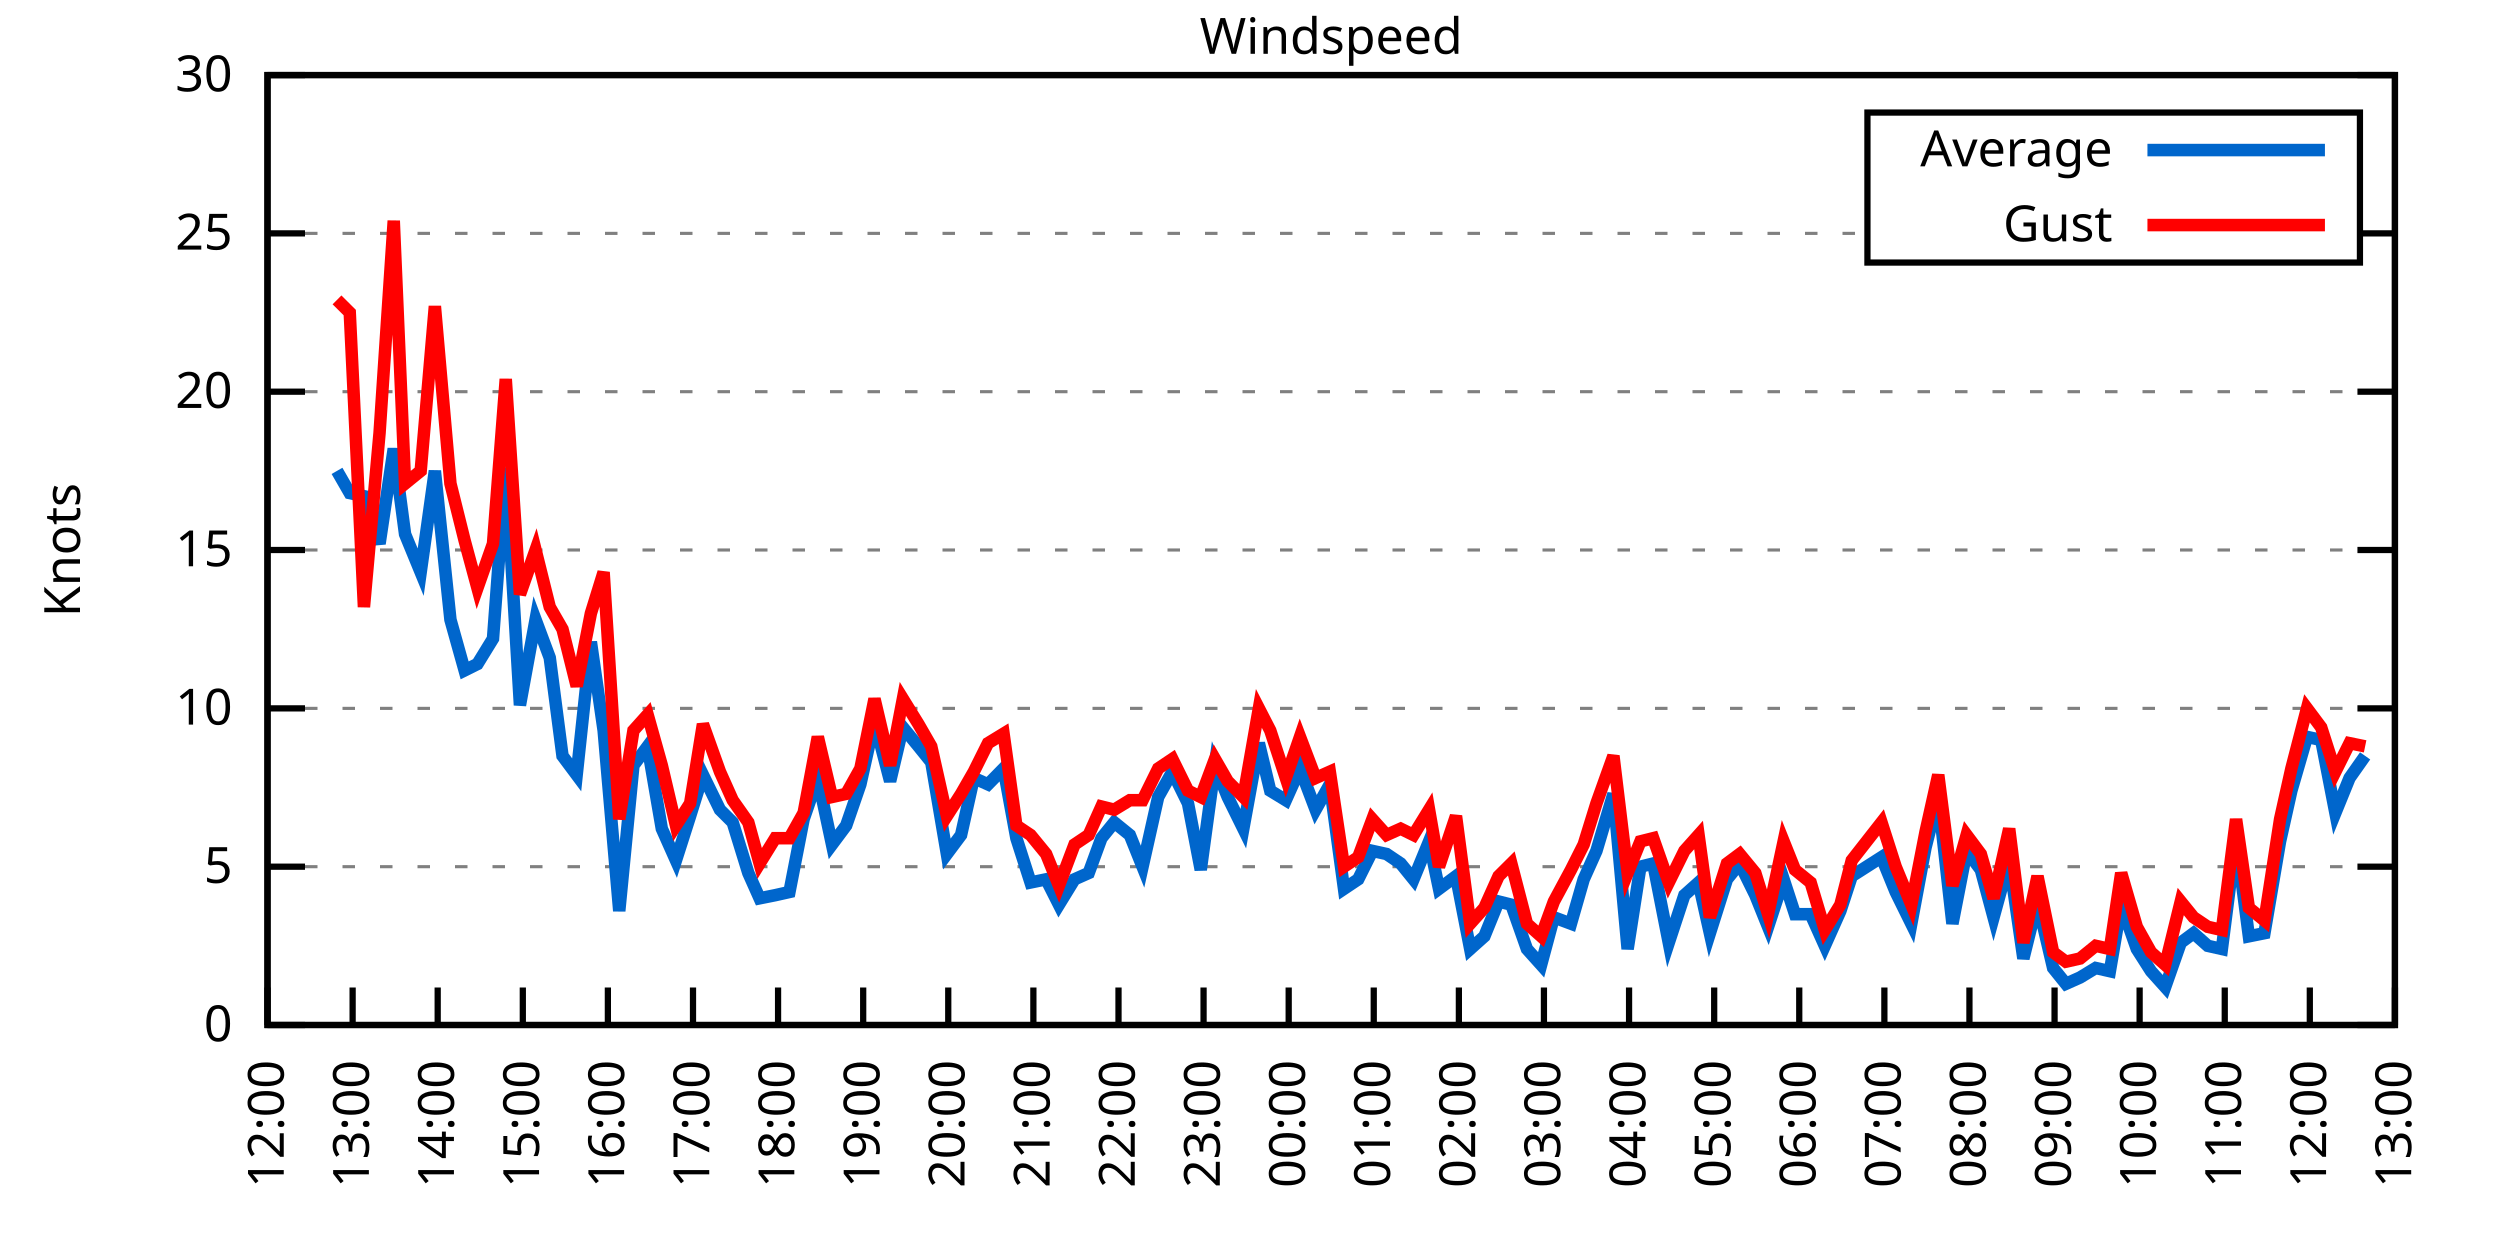
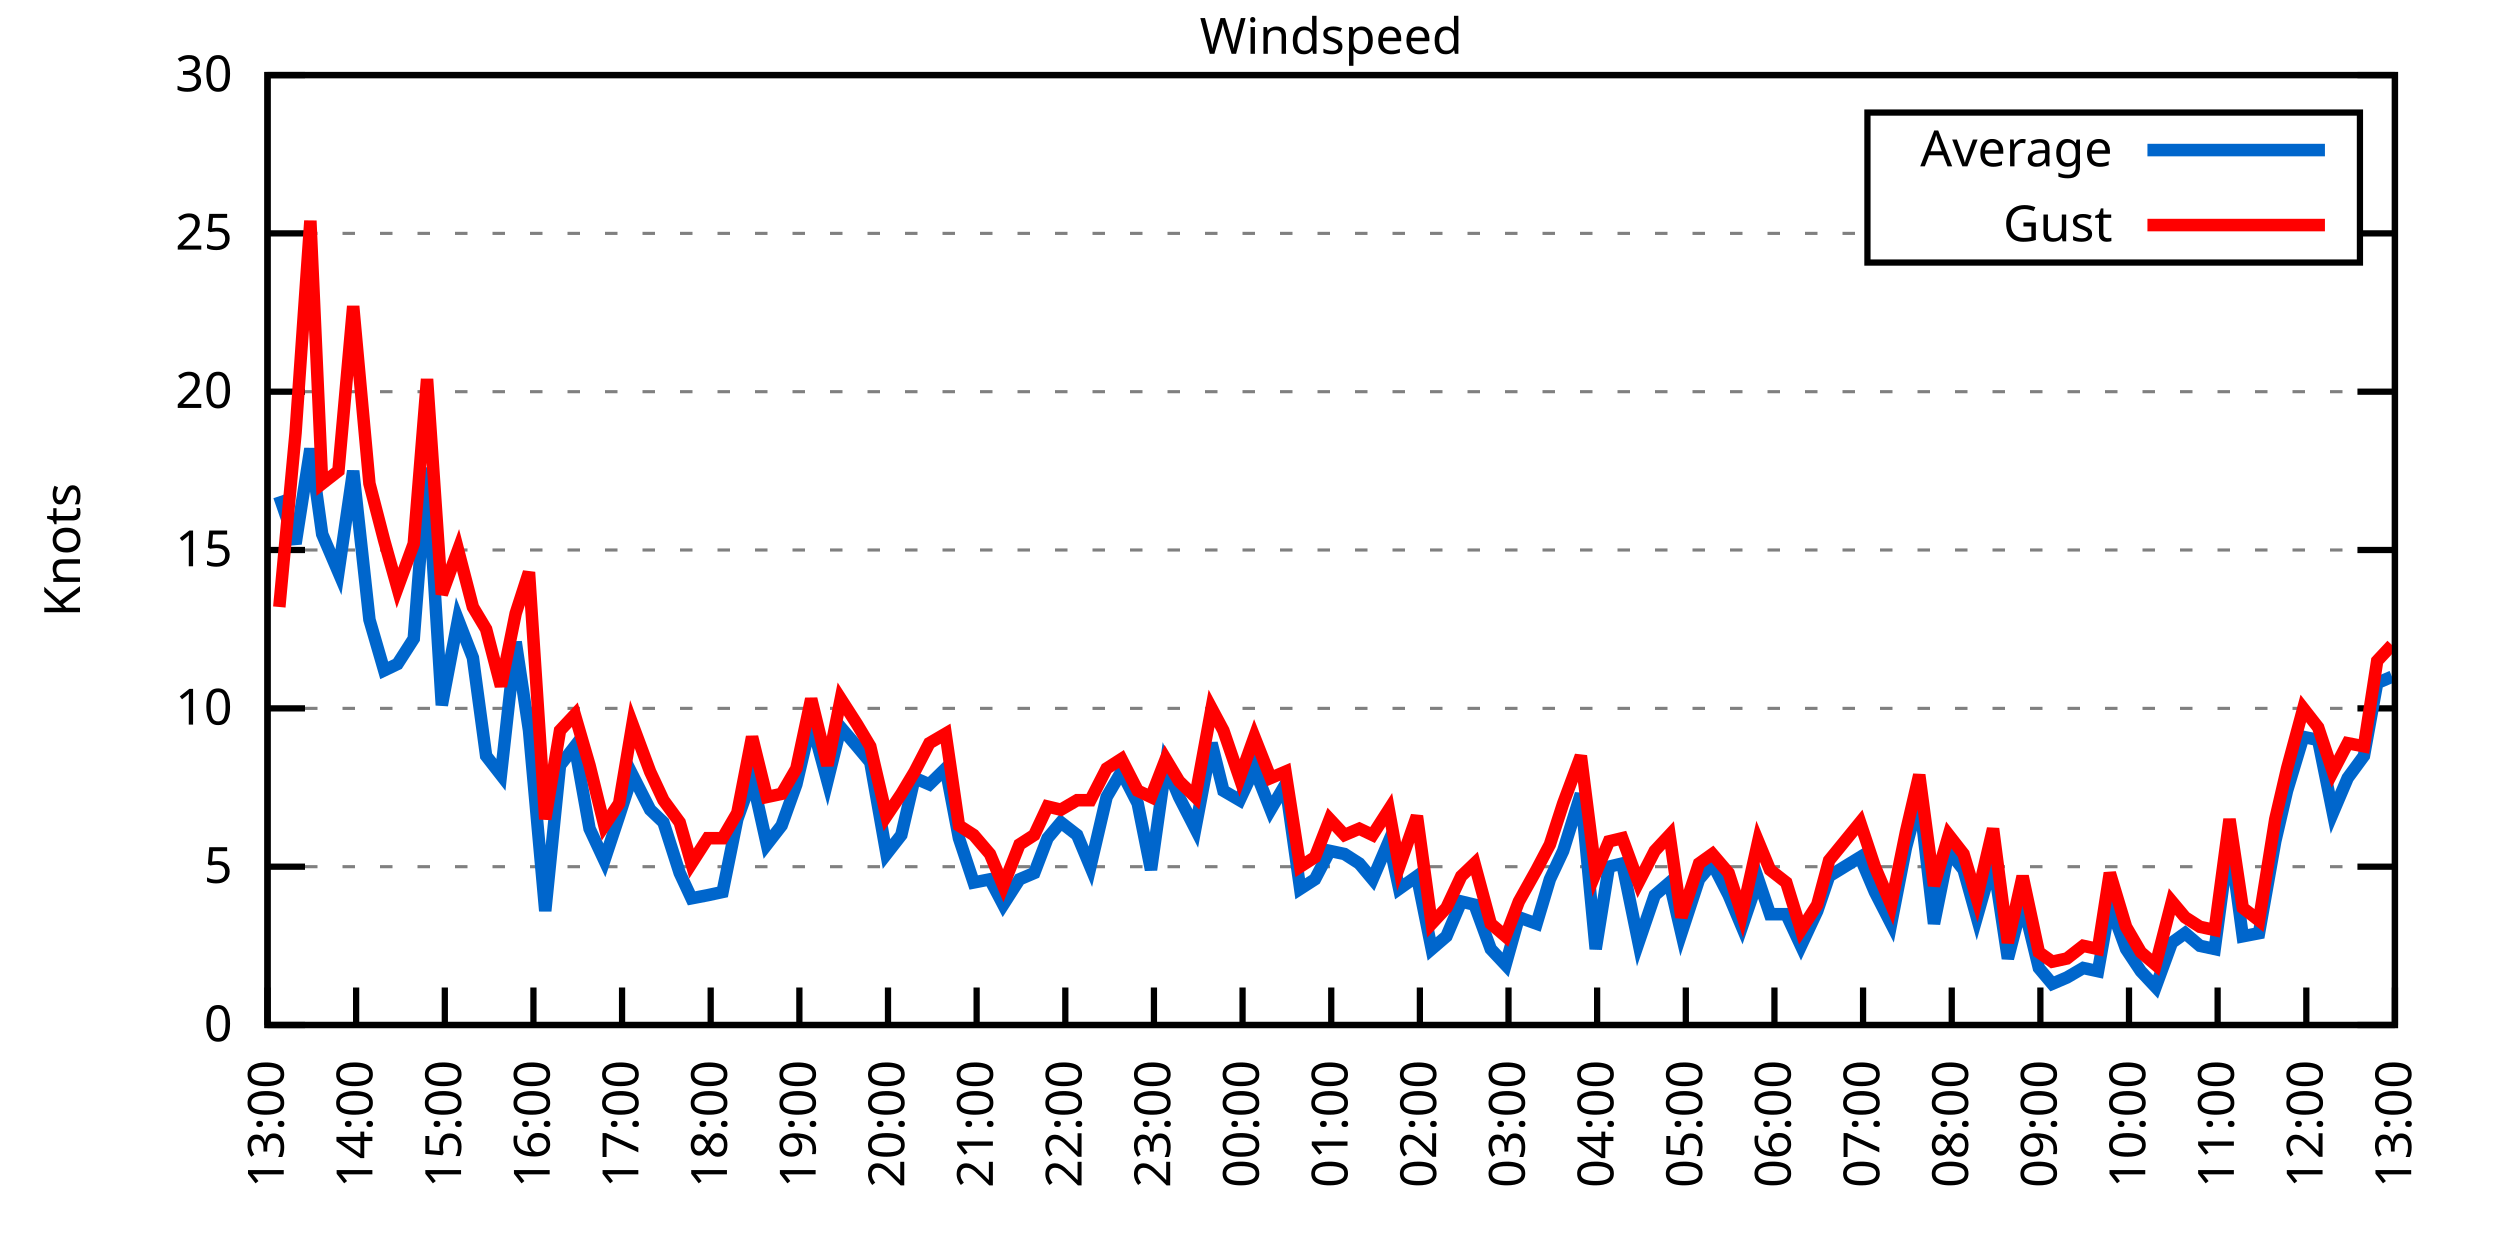
<svg xmlns="http://www.w3.org/2000/svg" xmlns:xlink="http://www.w3.org/1999/xlink" width="400" height="200" viewBox="0 0 400 200">
  <g id="gnuplot_canvas">
    <rect x="0" y="0" width="400" height="200" fill="none" />
    <defs>
      <circle id="gpDot" r="0.5" stroke-width="0.5" stroke="currentColor" />
      <path id="gpPt0" stroke-width="0.333" stroke="currentColor" d="M-1,0 h2 M0,-1 v2" />
      <path id="gpPt1" stroke-width="0.333" stroke="currentColor" d="M-1,-1 L1,1 M1,-1 L-1,1" />
      <path id="gpPt2" stroke-width="0.333" stroke="currentColor" d="M-1,0 L1,0 M0,-1 L0,1 M-1,-1 L1,1 M-1,1 L1,-1" />
      <rect id="gpPt3" stroke-width="0.333" stroke="currentColor" x="-1" y="-1" width="2" height="2" />
      <rect id="gpPt4" stroke-width="0.333" stroke="currentColor" fill="currentColor" x="-1" y="-1" width="2" height="2" />
      <circle id="gpPt5" stroke-width="0.333" stroke="currentColor" cx="0" cy="0" r="1" />
      <use xlink:href="#gpPt5" id="gpPt6" fill="currentColor" stroke="none" />
      <path id="gpPt7" stroke-width="0.333" stroke="currentColor" d="M0,-1.33 L-1.33,0.67 L1.33,0.67 z" />
      <use xlink:href="#gpPt7" id="gpPt8" fill="currentColor" stroke="none" />
      <use xlink:href="#gpPt7" id="gpPt9" stroke="currentColor" transform="rotate(180)" />
      <use xlink:href="#gpPt9" id="gpPt10" fill="currentColor" stroke="none" />
      <use xlink:href="#gpPt3" id="gpPt11" stroke="currentColor" transform="rotate(45)" />
      <use xlink:href="#gpPt11" id="gpPt12" fill="currentColor" stroke="none" />
      <path id="gpPt13" stroke-width="0.333" stroke="currentColor" d="M0,1.330 L1.265,0.411 L0.782,-1.067 L-0.782,-1.076 L-1.265,0.411 z" />
      <use xlink:href="#gpPt13" id="gpPt14" fill="currentColor" stroke="none" />
      <filter id="textbox" filterUnits="objectBoundingBox" x="0" y="0" height="1" width="1">
        <feFlood flood-color="white" flood-opacity="1" result="bgnd" />
        <feComposite in="SourceGraphic" in2="bgnd" operator="atop" />
      </filter>
      <filter id="greybox" filterUnits="objectBoundingBox" x="0" y="0" height="1" width="1">
        <feFlood flood-color="lightgrey" flood-opacity="1" result="grey" />
        <feComposite in="SourceGraphic" in2="grey" operator="atop" />
      </filter>
    </defs>
    <g fill="none" color="white" stroke="currentColor" stroke-width="1.00" stroke-linecap="butt" stroke-linejoin="miter">
</g>
    <g fill="none" color="black" stroke="currentColor" stroke-width="1.00" stroke-linecap="butt" stroke-linejoin="miter">
      <g stroke="none" shape-rendering="crispEdges">
        <polygon fill="rgb(255, 255, 255)" points="42.80,164.00 383.18,164.00 383.18,12.02 42.80,12.02 " />
      </g>
    </g>
    <g fill="none" color="black" stroke="currentColor" stroke-width="1.00" stroke-linecap="butt" stroke-linejoin="miter">
</g>
    <g fill="none" color="black" stroke="black" stroke-width="0.50" stroke-linecap="butt" stroke-linejoin="miter">
</g>
    <g fill="none" color="gray" stroke="currentColor" stroke-width="0.50" stroke-linecap="butt" stroke-linejoin="miter">
      <path stroke="gray" stroke-dasharray="2,4" class="gridline" d="M42.80,164.00 L383.19,164.00  " />
    </g>
    <g fill="none" color="gray" stroke="gray" stroke-width="1.00" stroke-linecap="butt" stroke-linejoin="miter">
</g>
    <g fill="none" color="black" stroke="currentColor" stroke-width="1.00" stroke-linecap="butt" stroke-linejoin="miter">
      <path stroke="black" d="M42.80,164.00 L48.80,164.00 M383.19,164.00 L377.19,164.00  " />
      <g transform="translate(37.20,166.60)" stroke="none" fill="black" font-family="Sans" font-size="8.00" text-anchor="end">
        <text>
          <tspan font-family="Sans"> 0</tspan>
        </text>
      </g>
    </g>
    <g fill="none" color="black" stroke="currentColor" stroke-width="1.00" stroke-linecap="butt" stroke-linejoin="miter">
</g>
    <g fill="none" color="black" stroke="black" stroke-width="0.50" stroke-linecap="butt" stroke-linejoin="miter">
</g>
    <g fill="none" color="gray" stroke="currentColor" stroke-width="0.50" stroke-linecap="butt" stroke-linejoin="miter">
      <path stroke="gray" stroke-dasharray="2,4" class="gridline" d="M42.80,138.67 L383.19,138.67  " />
    </g>
    <g fill="none" color="gray" stroke="gray" stroke-width="1.00" stroke-linecap="butt" stroke-linejoin="miter">
</g>
    <g fill="none" color="black" stroke="currentColor" stroke-width="1.00" stroke-linecap="butt" stroke-linejoin="miter">
      <path stroke="black" d="M42.80,138.67 L48.80,138.67 M383.19,138.67 L377.19,138.67  " />
      <g transform="translate(37.20,141.27)" stroke="none" fill="black" font-family="Sans" font-size="8.00" text-anchor="end">
        <text>
          <tspan font-family="Sans"> 5</tspan>
        </text>
      </g>
    </g>
    <g fill="none" color="black" stroke="currentColor" stroke-width="1.00" stroke-linecap="butt" stroke-linejoin="miter">
</g>
    <g fill="none" color="black" stroke="black" stroke-width="0.50" stroke-linecap="butt" stroke-linejoin="miter">
</g>
    <g fill="none" color="gray" stroke="currentColor" stroke-width="0.50" stroke-linecap="butt" stroke-linejoin="miter">
      <path stroke="gray" stroke-dasharray="2,4" class="gridline" d="M42.80,113.34 L383.19,113.34  " />
    </g>
    <g fill="none" color="gray" stroke="gray" stroke-width="1.00" stroke-linecap="butt" stroke-linejoin="miter">
</g>
    <g fill="none" color="black" stroke="currentColor" stroke-width="1.00" stroke-linecap="butt" stroke-linejoin="miter">
      <path stroke="black" d="M42.80,113.34 L48.80,113.34 M383.19,113.34 L377.19,113.34  " />
      <g transform="translate(37.20,115.94)" stroke="none" fill="black" font-family="Sans" font-size="8.00" text-anchor="end">
        <text>
          <tspan font-family="Sans"> 10</tspan>
        </text>
      </g>
    </g>
    <g fill="none" color="black" stroke="currentColor" stroke-width="1.00" stroke-linecap="butt" stroke-linejoin="miter">
</g>
    <g fill="none" color="black" stroke="black" stroke-width="0.50" stroke-linecap="butt" stroke-linejoin="miter">
</g>
    <g fill="none" color="gray" stroke="currentColor" stroke-width="0.50" stroke-linecap="butt" stroke-linejoin="miter">
      <path stroke="gray" stroke-dasharray="2,4" class="gridline" d="M42.80,88.00 L383.19,88.00  " />
    </g>
    <g fill="none" color="gray" stroke="gray" stroke-width="1.00" stroke-linecap="butt" stroke-linejoin="miter">
</g>
    <g fill="none" color="black" stroke="currentColor" stroke-width="1.00" stroke-linecap="butt" stroke-linejoin="miter">
      <path stroke="black" d="M42.80,88.00 L48.80,88.00 M383.19,88.00 L377.19,88.00  " />
      <g transform="translate(37.20,90.60)" stroke="none" fill="black" font-family="Sans" font-size="8.00" text-anchor="end">
        <text>
          <tspan font-family="Sans"> 15</tspan>
        </text>
      </g>
    </g>
    <g fill="none" color="black" stroke="currentColor" stroke-width="1.00" stroke-linecap="butt" stroke-linejoin="miter">
</g>
    <g fill="none" color="black" stroke="black" stroke-width="0.50" stroke-linecap="butt" stroke-linejoin="miter">
</g>
    <g fill="none" color="gray" stroke="currentColor" stroke-width="0.50" stroke-linecap="butt" stroke-linejoin="miter">
      <path stroke="gray" stroke-dasharray="2,4" class="gridline" d="M42.80,62.67 L383.19,62.67  " />
    </g>
    <g fill="none" color="gray" stroke="gray" stroke-width="1.00" stroke-linecap="butt" stroke-linejoin="miter">
</g>
    <g fill="none" color="black" stroke="currentColor" stroke-width="1.00" stroke-linecap="butt" stroke-linejoin="miter">
      <path stroke="black" d="M42.80,62.67 L48.80,62.67 M383.19,62.67 L377.19,62.67  " />
      <g transform="translate(37.20,65.27)" stroke="none" fill="black" font-family="Sans" font-size="8.00" text-anchor="end">
        <text>
          <tspan font-family="Sans"> 20</tspan>
        </text>
      </g>
    </g>
    <g fill="none" color="black" stroke="currentColor" stroke-width="1.00" stroke-linecap="butt" stroke-linejoin="miter">
</g>
    <g fill="none" color="black" stroke="black" stroke-width="0.50" stroke-linecap="butt" stroke-linejoin="miter">
</g>
    <g fill="none" color="gray" stroke="currentColor" stroke-width="0.50" stroke-linecap="butt" stroke-linejoin="miter">
      <path stroke="gray" stroke-dasharray="2,4" class="gridline" d="M42.80,37.34 L298.79,37.34 M377.59,37.34 L383.19,37.34  " />
    </g>
    <g fill="none" color="gray" stroke="gray" stroke-width="1.00" stroke-linecap="butt" stroke-linejoin="miter">
</g>
    <g fill="none" color="black" stroke="currentColor" stroke-width="1.00" stroke-linecap="butt" stroke-linejoin="miter">
      <path stroke="black" d="M42.80,37.34 L48.80,37.34 M383.19,37.34 L377.19,37.34  " />
      <g transform="translate(37.20,39.94)" stroke="none" fill="black" font-family="Sans" font-size="8.00" text-anchor="end">
        <text>
          <tspan font-family="Sans"> 25</tspan>
        </text>
      </g>
    </g>
    <g fill="none" color="black" stroke="currentColor" stroke-width="1.00" stroke-linecap="butt" stroke-linejoin="miter">
</g>
    <g fill="none" color="black" stroke="black" stroke-width="0.50" stroke-linecap="butt" stroke-linejoin="miter">
</g>
    <g fill="none" color="gray" stroke="currentColor" stroke-width="0.50" stroke-linecap="butt" stroke-linejoin="miter">
      <path stroke="gray" stroke-dasharray="2,4" class="gridline" d="M42.80,12.01 L383.19,12.01  " />
    </g>
    <g fill="none" color="gray" stroke="gray" stroke-width="1.00" stroke-linecap="butt" stroke-linejoin="miter">
</g>
    <g fill="none" color="black" stroke="currentColor" stroke-width="1.00" stroke-linecap="butt" stroke-linejoin="miter">
      <path stroke="black" d="M42.80,12.01 L48.80,12.01 M383.19,12.01 L377.19,12.01  " />
      <g transform="translate(37.20,14.61)" stroke="none" fill="black" font-family="Sans" font-size="8.00" text-anchor="end">
        <text>
          <tspan font-family="Sans"> 30</tspan>
        </text>
      </g>
    </g>
    <g fill="none" color="black" stroke="currentColor" stroke-width="1.00" stroke-linecap="butt" stroke-linejoin="miter">
      <path stroke="black" d="M42.80,164.00 L42.80,158.00  " />
      <g transform="translate(45.40,169.60) rotate(270.00)" stroke="none" fill="black" font-family="Sans" font-size="8.00" text-anchor="end">
        <text>
-           <tspan font-family="Sans">12:00</tspan>
-         </text>
-       </g>
-     </g>
-     <g fill="none" color="black" stroke="currentColor" stroke-width="1.00" stroke-linecap="butt" stroke-linejoin="miter">
-       <path stroke="black" d="M56.42,164.00 L56.42,158.00  " />
-       <g transform="translate(59.02,169.60) rotate(270.00)" stroke="none" fill="black" font-family="Sans" font-size="8.00" text-anchor="end">
-         <text>
          <tspan font-family="Sans">13:00</tspan>
        </text>
      </g>
    </g>
    <g fill="none" color="black" stroke="currentColor" stroke-width="1.00" stroke-linecap="butt" stroke-linejoin="miter">
-       <path stroke="black" d="M70.03,164.00 L70.03,158.00  " />
-       <g transform="translate(72.63,169.60) rotate(270.00)" stroke="none" fill="black" font-family="Sans" font-size="8.00" text-anchor="end">
+       <path stroke="black" d="M56.98,164.00 L56.98,158.00  " />
+       <g transform="translate(59.58,169.60) rotate(270.00)" stroke="none" fill="black" font-family="Sans" font-size="8.00" text-anchor="end">
        <text>
          <tspan font-family="Sans">14:00</tspan>
        </text>
      </g>
    </g>
    <g fill="none" color="black" stroke="currentColor" stroke-width="1.00" stroke-linecap="butt" stroke-linejoin="miter">
-       <path stroke="black" d="M83.65,164.00 L83.65,158.00  " />
-       <g transform="translate(86.25,169.60) rotate(270.00)" stroke="none" fill="black" font-family="Sans" font-size="8.00" text-anchor="end">
+       <path stroke="black" d="M71.17,164.00 L71.17,158.00  " />
+       <g transform="translate(73.77,169.60) rotate(270.00)" stroke="none" fill="black" font-family="Sans" font-size="8.00" text-anchor="end">
        <text>
          <tspan font-family="Sans">15:00</tspan>
        </text>
      </g>
    </g>
    <g fill="none" color="black" stroke="currentColor" stroke-width="1.00" stroke-linecap="butt" stroke-linejoin="miter">
-       <path stroke="black" d="M97.26,164.00 L97.26,158.00  " />
-       <g transform="translate(99.86,169.60) rotate(270.00)" stroke="none" fill="black" font-family="Sans" font-size="8.00" text-anchor="end">
+       <path stroke="black" d="M85.35,164.00 L85.35,158.00  " />
+       <g transform="translate(87.95,169.60) rotate(270.00)" stroke="none" fill="black" font-family="Sans" font-size="8.00" text-anchor="end">
        <text>
          <tspan font-family="Sans">16:00</tspan>
        </text>
      </g>
    </g>
    <g fill="none" color="black" stroke="currentColor" stroke-width="1.00" stroke-linecap="butt" stroke-linejoin="miter">
-       <path stroke="black" d="M110.88,164.00 L110.88,158.00  " />
-       <g transform="translate(113.48,169.60) rotate(270.00)" stroke="none" fill="black" font-family="Sans" font-size="8.00" text-anchor="end">
+       <path stroke="black" d="M99.53,164.00 L99.53,158.00  " />
+       <g transform="translate(102.13,169.60) rotate(270.00)" stroke="none" fill="black" font-family="Sans" font-size="8.00" text-anchor="end">
        <text>
          <tspan font-family="Sans">17:00</tspan>
        </text>
      </g>
    </g>
    <g fill="none" color="black" stroke="currentColor" stroke-width="1.00" stroke-linecap="butt" stroke-linejoin="miter">
-       <path stroke="black" d="M124.49,164.00 L124.49,158.00  " />
-       <g transform="translate(127.09,169.60) rotate(270.00)" stroke="none" fill="black" font-family="Sans" font-size="8.00" text-anchor="end">
+       <path stroke="black" d="M113.71,164.00 L113.71,158.00  " />
+       <g transform="translate(116.31,169.60) rotate(270.00)" stroke="none" fill="black" font-family="Sans" font-size="8.00" text-anchor="end">
        <text>
          <tspan font-family="Sans">18:00</tspan>
        </text>
      </g>
    </g>
    <g fill="none" color="black" stroke="currentColor" stroke-width="1.00" stroke-linecap="butt" stroke-linejoin="miter">
-       <path stroke="black" d="M138.11,164.00 L138.11,158.00  " />
-       <g transform="translate(140.71,169.60) rotate(270.00)" stroke="none" fill="black" font-family="Sans" font-size="8.00" text-anchor="end">
+       <path stroke="black" d="M127.90,164.00 L127.90,158.00  " />
+       <g transform="translate(130.50,169.60) rotate(270.00)" stroke="none" fill="black" font-family="Sans" font-size="8.00" text-anchor="end">
        <text>
          <tspan font-family="Sans">19:00</tspan>
        </text>
      </g>
    </g>
    <g fill="none" color="black" stroke="currentColor" stroke-width="1.00" stroke-linecap="butt" stroke-linejoin="miter">
-       <path stroke="black" d="M151.72,164.00 L151.72,158.00  " />
-       <g transform="translate(154.32,169.60) rotate(270.00)" stroke="none" fill="black" font-family="Sans" font-size="8.00" text-anchor="end">
+       <path stroke="black" d="M142.08,164.00 L142.08,158.00  " />
+       <g transform="translate(144.68,169.60) rotate(270.00)" stroke="none" fill="black" font-family="Sans" font-size="8.00" text-anchor="end">
        <text>
          <tspan font-family="Sans">20:00</tspan>
        </text>
      </g>
    </g>
    <g fill="none" color="black" stroke="currentColor" stroke-width="1.00" stroke-linecap="butt" stroke-linejoin="miter">
-       <path stroke="black" d="M165.34,164.00 L165.34,158.00  " />
-       <g transform="translate(167.94,169.60) rotate(270.00)" stroke="none" fill="black" font-family="Sans" font-size="8.00" text-anchor="end">
+       <path stroke="black" d="M156.26,164.00 L156.26,158.00  " />
+       <g transform="translate(158.86,169.60) rotate(270.00)" stroke="none" fill="black" font-family="Sans" font-size="8.00" text-anchor="end">
        <text>
          <tspan font-family="Sans">21:00</tspan>
        </text>
      </g>
    </g>
    <g fill="none" color="black" stroke="currentColor" stroke-width="1.00" stroke-linecap="butt" stroke-linejoin="miter">
-       <path stroke="black" d="M178.96,164.00 L178.96,158.00  " />
-       <g transform="translate(181.56,169.60) rotate(270.00)" stroke="none" fill="black" font-family="Sans" font-size="8.00" text-anchor="end">
+       <path stroke="black" d="M170.45,164.00 L170.45,158.00  " />
+       <g transform="translate(173.05,169.60) rotate(270.00)" stroke="none" fill="black" font-family="Sans" font-size="8.00" text-anchor="end">
        <text>
          <tspan font-family="Sans">22:00</tspan>
        </text>
      </g>
    </g>
    <g fill="none" color="black" stroke="currentColor" stroke-width="1.00" stroke-linecap="butt" stroke-linejoin="miter">
-       <path stroke="black" d="M192.57,164.00 L192.57,158.00  " />
-       <g transform="translate(195.17,169.60) rotate(270.00)" stroke="none" fill="black" font-family="Sans" font-size="8.00" text-anchor="end">
+       <path stroke="black" d="M184.63,164.00 L184.63,158.00  " />
+       <g transform="translate(187.23,169.60) rotate(270.00)" stroke="none" fill="black" font-family="Sans" font-size="8.00" text-anchor="end">
        <text>
          <tspan font-family="Sans">23:00</tspan>
        </text>
      </g>
    </g>
    <g fill="none" color="black" stroke="currentColor" stroke-width="1.00" stroke-linecap="butt" stroke-linejoin="miter">
-       <path stroke="black" d="M206.19,164.00 L206.19,158.00  " />
-       <g transform="translate(208.79,169.60) rotate(270.00)" stroke="none" fill="black" font-family="Sans" font-size="8.00" text-anchor="end">
+       <path stroke="black" d="M198.81,164.00 L198.81,158.00  " />
+       <g transform="translate(201.41,169.60) rotate(270.00)" stroke="none" fill="black" font-family="Sans" font-size="8.00" text-anchor="end">
        <text>
          <tspan font-family="Sans">00:00</tspan>
        </text>
      </g>
    </g>
    <g fill="none" color="black" stroke="currentColor" stroke-width="1.00" stroke-linecap="butt" stroke-linejoin="miter">
-       <path stroke="black" d="M219.80,164.00 L219.80,158.00  " />
-       <g transform="translate(222.40,169.60) rotate(270.00)" stroke="none" fill="black" font-family="Sans" font-size="8.00" text-anchor="end">
+       <path stroke="black" d="M213.00,164.00 L213.00,158.00  " />
+       <g transform="translate(215.60,169.60) rotate(270.00)" stroke="none" fill="black" font-family="Sans" font-size="8.00" text-anchor="end">
        <text>
          <tspan font-family="Sans">01:00</tspan>
        </text>
      </g>
    </g>
    <g fill="none" color="black" stroke="currentColor" stroke-width="1.00" stroke-linecap="butt" stroke-linejoin="miter">
-       <path stroke="black" d="M233.42,164.00 L233.42,158.00  " />
-       <g transform="translate(236.02,169.60) rotate(270.00)" stroke="none" fill="black" font-family="Sans" font-size="8.00" text-anchor="end">
+       <path stroke="black" d="M227.18,164.00 L227.18,158.00  " />
+       <g transform="translate(229.78,169.60) rotate(270.00)" stroke="none" fill="black" font-family="Sans" font-size="8.00" text-anchor="end">
        <text>
          <tspan font-family="Sans">02:00</tspan>
        </text>
      </g>
    </g>
    <g fill="none" color="black" stroke="currentColor" stroke-width="1.00" stroke-linecap="butt" stroke-linejoin="miter">
-       <path stroke="black" d="M247.03,164.00 L247.03,158.00  " />
-       <g transform="translate(249.63,169.60) rotate(270.00)" stroke="none" fill="black" font-family="Sans" font-size="8.00" text-anchor="end">
+       <path stroke="black" d="M241.36,164.00 L241.36,158.00  " />
+       <g transform="translate(243.96,169.60) rotate(270.00)" stroke="none" fill="black" font-family="Sans" font-size="8.00" text-anchor="end">
        <text>
          <tspan font-family="Sans">03:00</tspan>
        </text>
      </g>
    </g>
    <g fill="none" color="black" stroke="currentColor" stroke-width="1.00" stroke-linecap="butt" stroke-linejoin="miter">
-       <path stroke="black" d="M260.65,164.00 L260.65,158.00  " />
-       <g transform="translate(263.25,169.60) rotate(270.00)" stroke="none" fill="black" font-family="Sans" font-size="8.00" text-anchor="end">
+       <path stroke="black" d="M255.54,164.00 L255.54,158.00  " />
+       <g transform="translate(258.14,169.60) rotate(270.00)" stroke="none" fill="black" font-family="Sans" font-size="8.00" text-anchor="end">
        <text>
          <tspan font-family="Sans">04:00</tspan>
        </text>
      </g>
    </g>
    <g fill="none" color="black" stroke="currentColor" stroke-width="1.00" stroke-linecap="butt" stroke-linejoin="miter">
-       <path stroke="black" d="M274.27,164.00 L274.27,158.00  " />
-       <g transform="translate(276.87,169.60) rotate(270.00)" stroke="none" fill="black" font-family="Sans" font-size="8.00" text-anchor="end">
+       <path stroke="black" d="M269.73,164.00 L269.73,158.00  " />
+       <g transform="translate(272.33,169.60) rotate(270.00)" stroke="none" fill="black" font-family="Sans" font-size="8.00" text-anchor="end">
        <text>
          <tspan font-family="Sans">05:00</tspan>
        </text>
      </g>
    </g>
    <g fill="none" color="black" stroke="currentColor" stroke-width="1.00" stroke-linecap="butt" stroke-linejoin="miter">
-       <path stroke="black" d="M287.88,164.00 L287.88,158.00  " />
-       <g transform="translate(290.48,169.60) rotate(270.00)" stroke="none" fill="black" font-family="Sans" font-size="8.00" text-anchor="end">
+       <path stroke="black" d="M283.91,164.00 L283.91,158.00  " />
+       <g transform="translate(286.51,169.60) rotate(270.00)" stroke="none" fill="black" font-family="Sans" font-size="8.00" text-anchor="end">
        <text>
          <tspan font-family="Sans">06:00</tspan>
        </text>
      </g>
    </g>
    <g fill="none" color="black" stroke="currentColor" stroke-width="1.00" stroke-linecap="butt" stroke-linejoin="miter">
-       <path stroke="black" d="M301.50,164.00 L301.50,158.00  " />
-       <g transform="translate(304.10,169.60) rotate(270.00)" stroke="none" fill="black" font-family="Sans" font-size="8.00" text-anchor="end">
+       <path stroke="black" d="M298.09,164.00 L298.09,158.00  " />
+       <g transform="translate(300.69,169.60) rotate(270.00)" stroke="none" fill="black" font-family="Sans" font-size="8.00" text-anchor="end">
        <text>
          <tspan font-family="Sans">07:00</tspan>
        </text>
      </g>
    </g>
    <g fill="none" color="black" stroke="currentColor" stroke-width="1.00" stroke-linecap="butt" stroke-linejoin="miter">
-       <path stroke="black" d="M315.11,164.00 L315.11,158.00  " />
-       <g transform="translate(317.71,169.60) rotate(270.00)" stroke="none" fill="black" font-family="Sans" font-size="8.00" text-anchor="end">
+       <path stroke="black" d="M312.28,164.00 L312.28,158.00  " />
+       <g transform="translate(314.88,169.60) rotate(270.00)" stroke="none" fill="black" font-family="Sans" font-size="8.00" text-anchor="end">
        <text>
          <tspan font-family="Sans">08:00</tspan>
        </text>
      </g>
    </g>
    <g fill="none" color="black" stroke="currentColor" stroke-width="1.00" stroke-linecap="butt" stroke-linejoin="miter">
-       <path stroke="black" d="M328.73,164.00 L328.73,158.00  " />
-       <g transform="translate(331.33,169.60) rotate(270.00)" stroke="none" fill="black" font-family="Sans" font-size="8.00" text-anchor="end">
+       <path stroke="black" d="M326.46,164.00 L326.46,158.00  " />
+       <g transform="translate(329.06,169.60) rotate(270.00)" stroke="none" fill="black" font-family="Sans" font-size="8.00" text-anchor="end">
        <text>
          <tspan font-family="Sans">09:00</tspan>
        </text>
      </g>
    </g>
    <g fill="none" color="black" stroke="currentColor" stroke-width="1.00" stroke-linecap="butt" stroke-linejoin="miter">
-       <path stroke="black" d="M342.34,164.00 L342.34,158.00  " />
-       <g transform="translate(344.94,169.60) rotate(270.00)" stroke="none" fill="black" font-family="Sans" font-size="8.00" text-anchor="end">
+       <path stroke="black" d="M340.64,164.00 L340.64,158.00  " />
+       <g transform="translate(343.24,169.60) rotate(270.00)" stroke="none" fill="black" font-family="Sans" font-size="8.00" text-anchor="end">
        <text>
          <tspan font-family="Sans">10:00</tspan>
        </text>
      </g>
    </g>
    <g fill="none" color="black" stroke="currentColor" stroke-width="1.00" stroke-linecap="butt" stroke-linejoin="miter">
-       <path stroke="black" d="M355.96,164.00 L355.96,158.00  " />
-       <g transform="translate(358.56,169.60) rotate(270.00)" stroke="none" fill="black" font-family="Sans" font-size="8.00" text-anchor="end">
+       <path stroke="black" d="M354.82,164.00 L354.82,158.00  " />
+       <g transform="translate(357.42,169.60) rotate(270.00)" stroke="none" fill="black" font-family="Sans" font-size="8.00" text-anchor="end">
        <text>
          <tspan font-family="Sans">11:00</tspan>
        </text>
      </g>
    </g>
    <g fill="none" color="black" stroke="currentColor" stroke-width="1.00" stroke-linecap="butt" stroke-linejoin="miter">
-       <path stroke="black" d="M369.57,164.00 L369.57,158.00  " />
-       <g transform="translate(372.17,169.60) rotate(270.00)" stroke="none" fill="black" font-family="Sans" font-size="8.00" text-anchor="end">
+       <path stroke="black" d="M369.01,164.00 L369.01,158.00  " />
+       <g transform="translate(371.61,169.60) rotate(270.00)" stroke="none" fill="black" font-family="Sans" font-size="8.00" text-anchor="end">
        <text>
          <tspan font-family="Sans">12:00</tspan>
        </text>
      </g>
    </g>
    <g fill="none" color="black" stroke="currentColor" stroke-width="1.00" stroke-linecap="butt" stroke-linejoin="miter">
      <path stroke="black" d="M383.19,164.00 L383.19,158.00  " />
      <g transform="translate(385.79,169.60) rotate(270.00)" stroke="none" fill="black" font-family="Sans" font-size="8.00" text-anchor="end">
        <text>
          <tspan font-family="Sans">13:00</tspan>
        </text>
      </g>
    </g>
    <g fill="none" color="black" stroke="currentColor" stroke-width="1.00" stroke-linecap="butt" stroke-linejoin="miter">
</g>
    <g fill="none" color="black" stroke="currentColor" stroke-width="1.00" stroke-linecap="butt" stroke-linejoin="miter">
      <path stroke="black" d="M42.80,12.01 L42.80,164.00 L383.19,164.00 L383.19,12.01 L42.80,12.01 Z  " />
    </g>
    <g fill="none" color="black" stroke="currentColor" stroke-width="1.00" stroke-linecap="butt" stroke-linejoin="miter">
</g>
    <g fill="none" color="black" stroke="currentColor" stroke-width="1.00" stroke-linecap="butt" stroke-linejoin="miter">
      <path stroke="black" d="M298.79,42.01 L298.79,18.01 L377.59,18.01 L377.59,42.01 L298.79,42.01 Z  " />
    </g>
    <g id="Windspeed_plot_1">
      <g fill="none" color="white" stroke="black" stroke-width="2.00" stroke-linecap="butt" stroke-linejoin="miter">
</g>
      <g fill="none" color="black" stroke="currentColor" stroke-width="2.00" stroke-linecap="butt" stroke-linejoin="miter">
        <g transform="translate(337.99,26.61)" stroke="none" fill="black" font-family="Sans" font-size="8.00" text-anchor="end">
          <text>
            <tspan font-family="Sans">Average</tspan>
          </text>
        </g>
      </g>
      <g fill="none" color="black" stroke="currentColor" stroke-width="2.00" stroke-linecap="butt" stroke-linejoin="miter">
-         <path stroke="rgb(  0, 102, 204)" d="M343.59,24.01 L371.99,24.01 M53.92,75.34 L55.96,78.89 L58.23,79.39 L60.73,86.99 L63.00,71.79 L64.81,85.47   L67.31,91.55 L69.58,75.34 L72.07,99.15 L74.34,107.26 L76.39,106.24 L78.88,102.19 L80.92,74.83 L83.19,112.83   L85.69,99.15 L87.96,105.23 L90.00,120.94 L92.27,123.98 L94.54,102.70 L96.58,116.88 L99.08,145.76 L101.35,122.46   L103.62,119.42 L105.89,132.59 L108.15,137.66 L110.42,130.56 L112.47,123.98 L115.19,129.55 L117.23,131.58 L119.73,139.68   L121.54,143.73 L124.04,143.23 L126.31,142.72 L128.58,131.07 L130.85,124.48 L133.12,135.12 L135.39,132.08 L137.66,125.50   L139.92,115.36 L142.42,124.99 L144.46,116.38 L146.96,119.42 L149.00,121.95 L151.50,136.64 L153.77,133.60 L155.81,124.48   L158.08,125.50 L160.57,122.96 L162.62,134.11 L164.89,141.20 L167.38,140.69 L169.43,144.75 L171.92,140.69 L174.19,139.68   L176.23,134.11 L178.28,131.58 L180.77,133.60 L182.81,138.67 L185.31,127.52 L187.58,123.47 L190.08,128.54 L192.12,139.17   L194.39,122.46 L196.43,127.52 L198.93,132.59 L201.42,118.91 L203.24,126.51 L205.73,128.03 L208.00,122.96 L210.50,129.55   L212.77,125.50 L215.04,142.21 L217.31,140.69 L219.58,136.14 L221.85,136.64 L224.11,138.16 L226.16,140.69 L228.65,134.62   L230.24,142.21 L232.96,140.19 L235.23,151.84 L237.50,149.81 L239.77,144.24 L241.81,144.75 L244.31,151.84 L246.58,154.37   L248.62,146.77 L251.35,147.79 L253.39,140.69 L255.43,136.14 L258.15,127.02 L260.42,151.84 L262.47,138.67 L264.51,138.16   L267.00,150.83 L269.50,143.23 L271.77,141.20 L273.58,149.31 L276.31,140.69 L278.35,138.16 L280.85,143.23 L282.89,148.29   L285.38,140.69 L287.20,146.27 L289.70,146.27 L291.97,151.33 L294.46,145.76 L296.28,140.19 L301.04,137.15 L303.31,142.72   L305.81,147.79 L308.08,135.63 L310.12,127.52 L312.39,147.79 L314.66,136.14 L316.93,139.17 L318.97,146.77 L321.47,137.66   L323.74,153.36 L326.00,144.24 L328.50,154.88 L330.54,157.41 L332.81,156.40 L335.31,154.88 L337.58,155.39 L339.39,144.75   L341.89,151.84 L344.16,155.39 L346.43,157.92 L348.92,150.83 L350.97,149.31 L353.24,151.33 L355.50,151.84 L357.77,134.11   L359.82,149.81 L362.31,149.31 L364.81,134.62 L366.62,126.51 L369.12,117.90 L371.39,118.40 L373.66,130.06 L375.93,124.48   L378.42,120.94  " />
+         <path stroke="rgb(  0, 102, 204)" d="M343.59,24.01 L371.99,24.01 M44.69,79.39 L47.29,86.99 L49.66,71.79 L51.55,85.47 L54.15,91.55 L56.51,75.34   L59.11,99.15 L61.47,107.26 L63.60,106.24 L66.20,102.19 L68.33,74.83 L70.69,112.83 L73.29,99.15 L75.66,105.23   L77.78,120.94 L80.15,123.98 L82.51,102.70 L84.64,116.88 L87.24,145.76 L89.60,122.46 L91.97,119.42 L94.33,132.59   L96.70,137.66 L99.06,130.56 L101.19,123.98 L104.02,129.55 L106.15,131.58 L108.75,139.68 L110.64,143.73 L113.24,143.23   L115.61,142.72 L117.97,131.07 L120.33,124.48 L122.70,135.12 L125.06,132.08 L127.42,125.50 L129.79,115.36 L132.39,124.99   L134.52,116.38 L137.12,119.42 L139.24,121.95 L141.84,136.64 L144.21,133.60 L146.34,124.48 L148.70,125.50 L151.30,122.96   L153.43,134.11 L155.79,141.20 L158.39,140.69 L160.52,144.75 L163.12,140.69 L165.48,139.68 L167.61,134.11 L169.74,131.58   L172.34,133.60 L174.46,138.67 L177.06,127.52 L179.43,123.47 L182.03,128.54 L184.16,139.17 L186.52,122.46 L188.65,127.52   L191.25,132.59 L193.85,118.91 L195.74,126.51 L198.34,128.03 L200.70,122.96 L203.30,129.55 L205.67,125.50 L208.03,142.21   L210.39,140.69 L212.76,136.14 L215.12,136.64 L217.49,138.16 L219.61,140.69 L222.21,134.62 L223.87,142.21 L226.71,140.19   L229.07,151.84 L231.43,149.81 L233.80,144.24 L235.92,144.75 L238.52,151.84 L240.89,154.37 L243.02,146.77 L245.85,147.79   L247.98,140.69 L250.11,136.14 L252.94,127.02 L255.31,151.84 L257.43,138.67 L259.56,138.16 L262.16,150.83 L264.76,143.23   L267.13,141.20 L269.02,149.31 L271.85,140.69 L273.98,138.16 L276.58,143.23 L278.71,148.29 L281.31,140.69 L283.20,146.27   L285.80,146.27 L288.16,151.33 L290.76,145.76 L292.66,140.19 L297.62,137.15 L299.98,142.72 L302.58,147.79 L304.95,135.63   L307.08,127.52 L309.44,147.79 L311.80,136.14 L314.17,139.17 L316.29,146.77 L318.89,137.66 L321.26,153.36 L323.62,144.24   L326.22,154.88 L328.35,157.41 L330.71,156.40 L333.31,154.88 L335.68,155.39 L337.57,144.75 L340.17,151.84 L342.53,155.39   L344.90,157.92 L347.50,150.83 L349.62,149.31 L351.99,151.33 L354.35,151.84 L356.72,134.11 L358.84,149.81 L361.44,149.31   L364.04,134.62 L365.93,126.51 L368.53,117.90 L370.90,118.40 L373.26,130.06 L375.63,124.48 L378.23,120.94 L380.35,109.28   L382.72,108.27  " />
      </g>
    </g>
    <g id="Windspeed_plot_2">
      <g fill="none" color="black" stroke="currentColor" stroke-width="2.00" stroke-linecap="butt" stroke-linejoin="miter">
        <g transform="translate(337.99,38.61)" stroke="none" fill="black" font-family="Sans" font-size="8.00" text-anchor="end">
          <text>
            <tspan font-family="Sans">Gust</tspan>
          </text>
        </g>
      </g>
      <g fill="none" color="black" stroke="currentColor" stroke-width="2.00" stroke-linecap="butt" stroke-linejoin="miter">
-         <path stroke="rgb(255,   0,   0)" d="M343.59,36.01 L371.99,36.01 M53.92,47.98 L55.96,50.01 L58.23,97.12 L60.73,69.26 L63.00,35.32 L64.81,77.37   L67.31,75.34 L69.58,48.99 L72.07,77.37 L74.34,86.49 L76.39,94.08 L78.88,86.99 L80.92,60.65 L83.19,95.10   L85.69,88.00 L87.96,97.12 L90.00,100.67 L92.27,109.79 L94.54,98.14 L96.58,91.55 L99.08,131.07 L101.35,116.88   L103.62,114.35 L105.89,122.46 L108.15,132.08 L110.42,128.54 L112.47,115.87 L115.19,123.47 L117.23,128.03 L119.73,131.58   L121.54,138.16 L124.04,134.11 L126.31,134.11 L128.58,130.06 L130.85,117.90 L133.12,127.52 L135.39,127.02 L137.66,122.96   L139.92,111.82 L142.42,122.46 L144.46,111.82 L146.96,115.87 L149.00,119.42 L151.50,130.56 L153.77,127.02 L155.81,123.47   L158.08,118.91 L160.57,117.39 L162.62,132.08 L164.89,133.60 L167.38,136.64 L169.43,141.71 L171.92,135.12 L174.19,133.60   L176.23,129.04 L178.28,129.55 L180.77,128.03 L182.81,128.03 L185.31,122.96 L187.58,121.44 L190.08,126.51 L192.12,127.52   L194.39,121.44 L196.43,124.99 L198.93,127.52 L201.42,113.34 L203.24,116.88 L205.73,124.48 L208.00,117.90 L210.50,124.48   L212.77,123.47 L215.04,138.67 L217.31,137.15 L219.58,131.07 L221.85,133.60 L224.11,132.59 L226.16,133.60 L228.65,129.55   L230.24,138.67 L232.96,130.56 L235.23,147.79 L237.50,145.25 L239.77,140.19 L241.81,138.16 L244.31,147.79 L246.58,149.81   L248.62,144.24 L251.35,139.17 L253.39,135.12 L255.43,128.54 L258.15,120.94 L260.42,139.68 L262.47,134.62 L264.51,134.11   L267.00,141.20 L269.50,136.14 L271.77,133.60 L273.58,146.77 L276.31,138.16 L278.35,136.64 L280.85,139.68 L282.89,146.27   L285.38,134.62 L287.20,139.17 L289.70,141.20 L291.97,148.80 L294.46,144.75 L296.28,137.66 L301.04,131.58 L303.31,138.67   L305.81,144.75 L308.08,133.10 L310.12,123.98 L312.39,141.71 L314.66,133.60 L316.93,136.64 L318.97,143.73 L321.47,132.59   L323.74,150.83 L326.00,140.19 L328.50,152.35 L330.54,153.87 L332.81,153.36 L335.31,151.33 L337.58,151.84 L339.39,139.68   L341.89,148.29 L344.16,152.35 L346.43,154.37 L348.92,144.24 L350.97,146.77 L353.24,148.29 L355.50,148.80 L357.77,131.07   L359.82,145.25 L362.31,147.28 L364.81,131.07 L366.62,122.96 L369.12,113.34 L371.39,116.38 L373.66,123.47 L375.93,118.91   L378.42,119.42  " />
+         <path stroke="rgb(255,   0,   0)" d="M343.59,36.01 L371.99,36.01 M44.69,97.12 L47.29,69.26 L49.66,35.32 L51.55,77.37 L54.15,75.34 L56.51,48.99   L59.11,77.37 L61.47,86.49 L63.60,94.08 L66.20,86.99 L68.33,60.65 L70.69,95.10 L73.29,88.00 L75.66,97.12   L77.78,100.67 L80.15,109.79 L82.51,98.14 L84.64,91.55 L87.24,131.07 L89.60,116.88 L91.97,114.35 L94.33,122.46   L96.70,132.08 L99.06,128.54 L101.19,115.87 L104.02,123.47 L106.15,128.03 L108.75,131.58 L110.64,138.16 L113.24,134.11   L115.61,134.11 L117.97,130.06 L120.33,117.90 L122.70,127.52 L125.06,127.02 L127.42,122.96 L129.79,111.82 L132.39,122.46   L134.52,111.82 L137.12,115.87 L139.24,119.42 L141.84,130.56 L144.21,127.02 L146.34,123.47 L148.70,118.91 L151.30,117.39   L153.43,132.08 L155.79,133.60 L158.39,136.64 L160.52,141.71 L163.12,135.12 L165.48,133.60 L167.61,129.04 L169.74,129.55   L172.34,128.03 L174.46,128.03 L177.06,122.96 L179.43,121.44 L182.03,126.51 L184.16,127.52 L186.52,121.44 L188.65,124.99   L191.25,127.52 L193.85,113.34 L195.74,116.88 L198.34,124.48 L200.70,117.90 L203.30,124.48 L205.67,123.47 L208.03,138.67   L210.39,137.15 L212.76,131.07 L215.12,133.60 L217.49,132.59 L219.61,133.60 L222.21,129.55 L223.87,138.67 L226.71,130.56   L229.07,147.79 L231.43,145.25 L233.80,140.19 L235.92,138.16 L238.52,147.79 L240.89,149.81 L243.02,144.24 L245.85,139.17   L247.98,135.12 L250.11,128.54 L252.94,120.94 L255.31,139.68 L257.43,134.62 L259.56,134.11 L262.16,141.20 L264.76,136.14   L267.13,133.60 L269.02,146.77 L271.85,138.16 L273.98,136.64 L276.58,139.68 L278.71,146.27 L281.31,134.62 L283.20,139.17   L285.80,141.20 L288.16,148.80 L290.76,144.75 L292.66,137.66 L297.62,131.58 L299.98,138.67 L302.58,144.75 L304.95,133.10   L307.08,123.98 L309.44,141.71 L311.80,133.60 L314.17,136.64 L316.29,143.73 L318.89,132.59 L321.26,150.83 L323.62,140.19   L326.22,152.35 L328.35,153.87 L330.71,153.36 L333.31,151.33 L335.68,151.84 L337.57,139.68 L340.17,148.29 L342.53,152.35   L344.90,154.37 L347.50,144.24 L349.62,146.77 L351.99,148.29 L354.35,148.80 L356.72,131.07 L358.84,145.25 L361.44,147.28   L364.04,131.07 L365.93,122.96 L368.53,113.34 L370.90,116.38 L373.26,123.47 L375.63,118.91 L378.23,119.42 L380.35,105.74   L382.72,103.20  " />
      </g>
    </g>
    <g fill="none" color="black" stroke="currentColor" stroke-width="2.00" stroke-linecap="butt" stroke-linejoin="miter">
</g>
    <g fill="none" color="black" stroke="black" stroke-width="1.00" stroke-linecap="butt" stroke-linejoin="miter">
</g>
    <g fill="none" color="black" stroke="currentColor" stroke-width="1.00" stroke-linecap="butt" stroke-linejoin="miter">
      <path stroke="black" d="M42.80,12.01 L42.80,164.00 L383.19,164.00 L383.19,12.01 L42.80,12.01 Z  " />
      <g transform="translate(12.80,88.01) rotate(270.00)" stroke="none" fill="black" font-family="Sans" font-size="8.00" text-anchor="middle">
        <text>
          <tspan font-family="Sans">Knots</tspan>
        </text>
      </g>
    </g>
    <g fill="none" color="black" stroke="currentColor" stroke-width="1.00" stroke-linecap="butt" stroke-linejoin="miter">
</g>
    <g fill="none" color="black" stroke="currentColor" stroke-width="1.00" stroke-linecap="butt" stroke-linejoin="miter">
      <g transform="translate(212.99,8.61)" stroke="none" fill="black" font-family="Sans" font-size="8.00" text-anchor="middle">
        <text>
          <tspan font-family="Sans">Windspeed</tspan>
        </text>
      </g>
    </g>
    <g fill="none" color="black" stroke="currentColor" stroke-width="1.00" stroke-linecap="butt" stroke-linejoin="miter">
</g>
  </g>
</svg>
